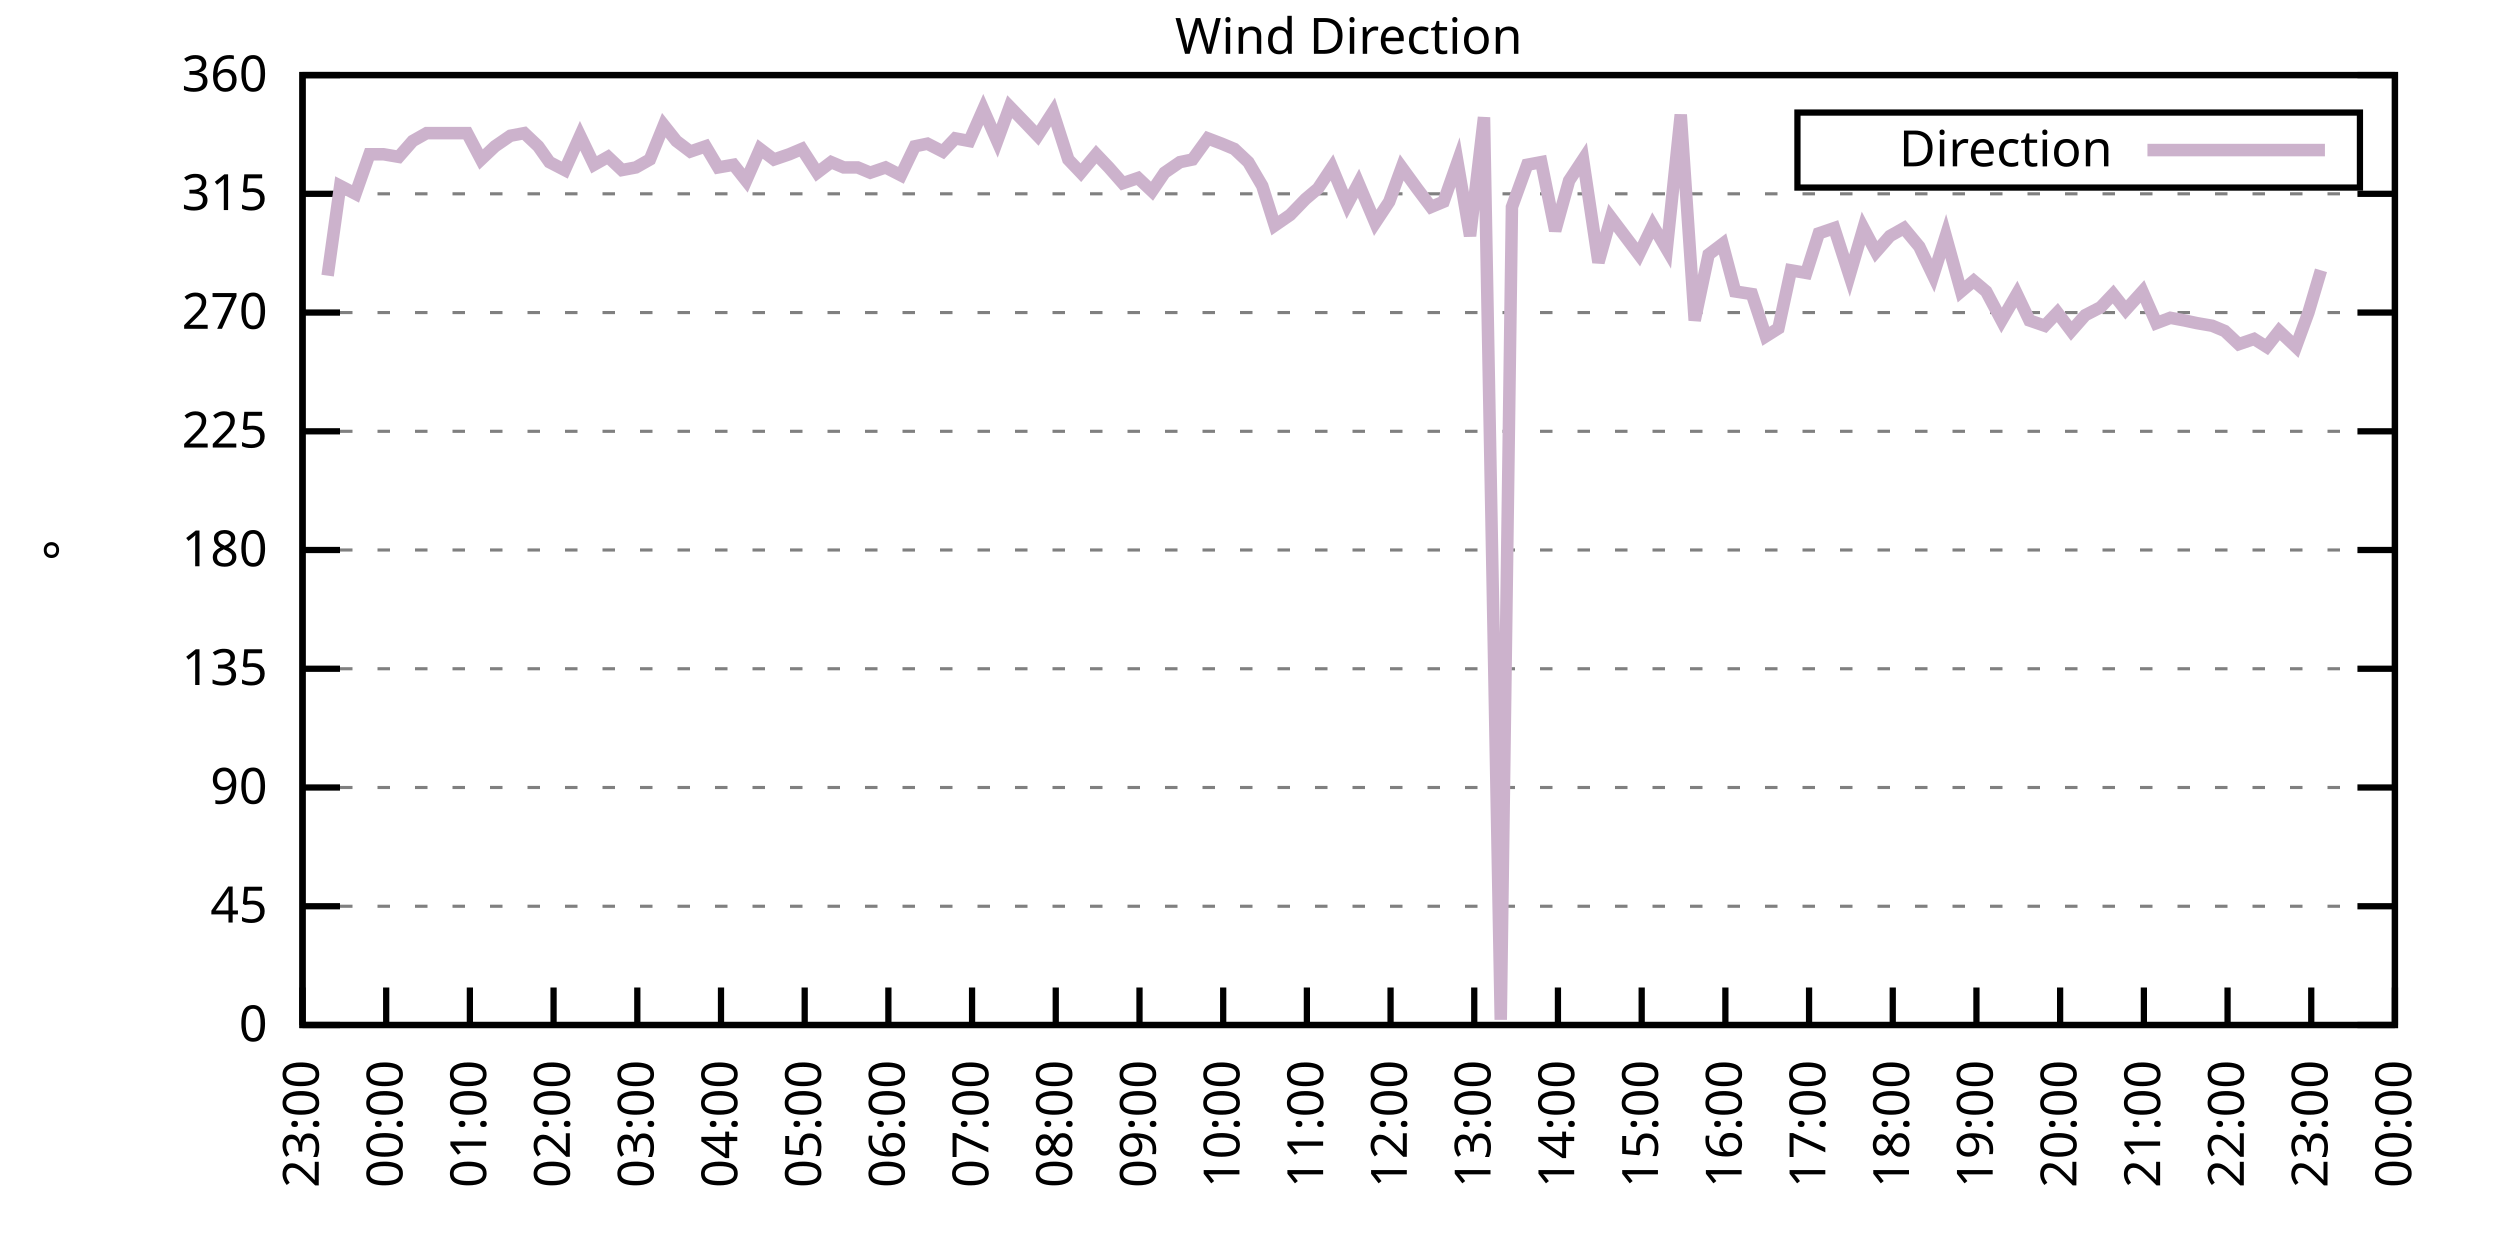
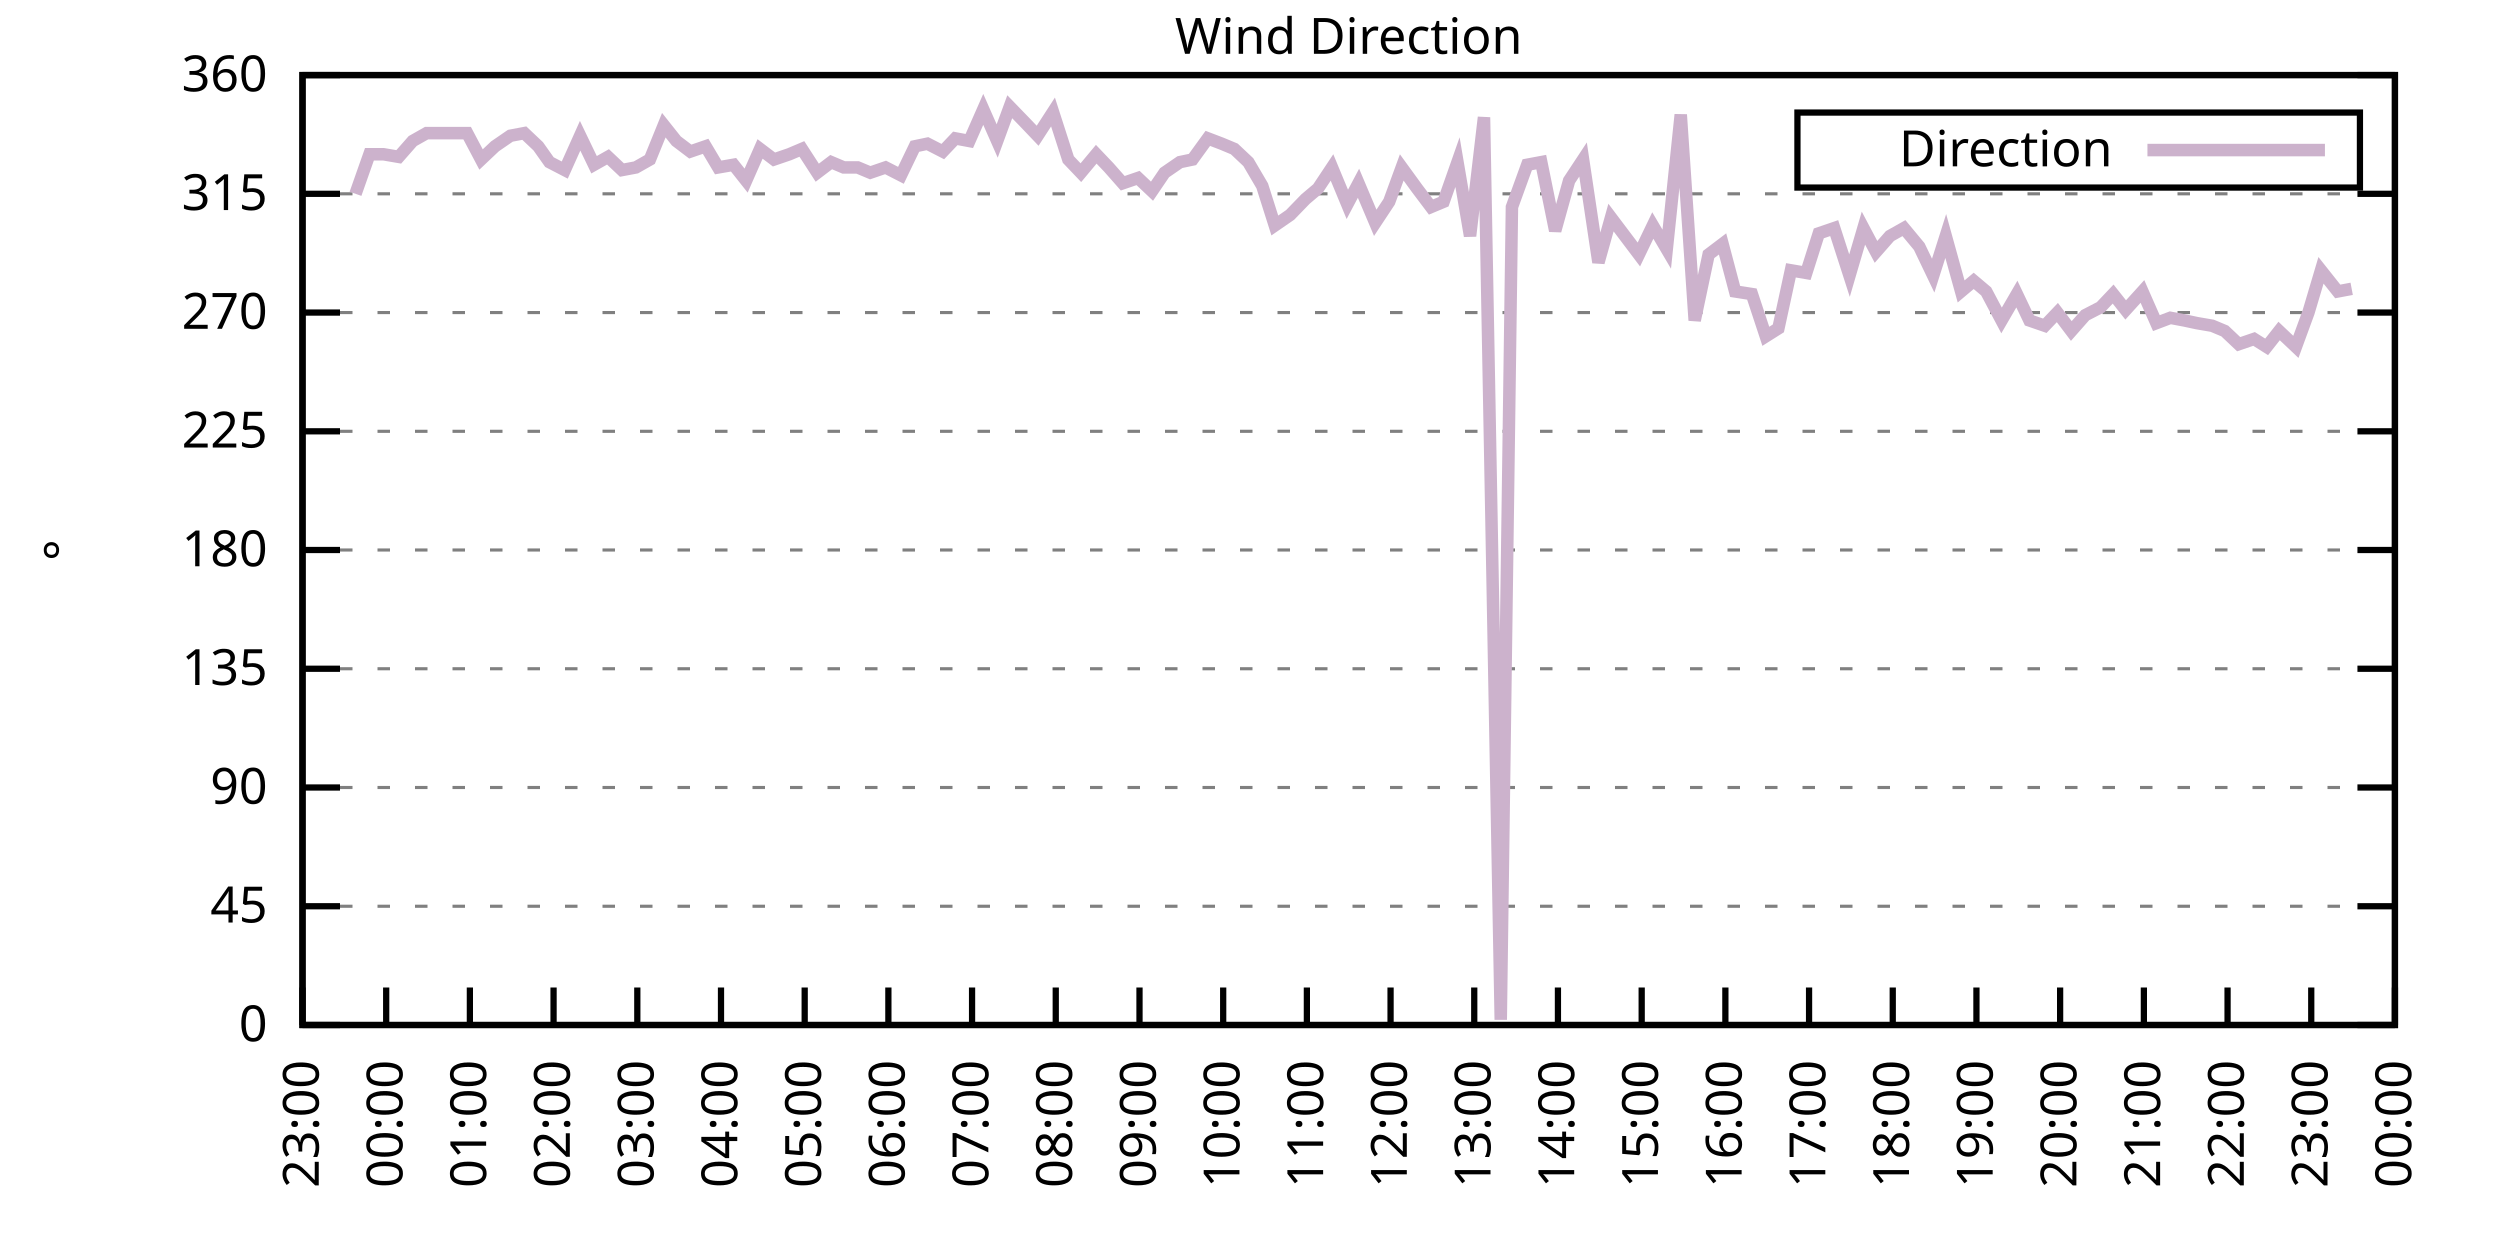
<svg xmlns="http://www.w3.org/2000/svg" xmlns:xlink="http://www.w3.org/1999/xlink" width="400" height="200" viewBox="0 0 400 200">
  <g id="gnuplot_canvas">
    <rect x="0" y="0" width="400" height="200" fill="none" />
    <defs>
      <circle id="gpDot" r="0.5" stroke-width="0.5" stroke="currentColor" />
      <path id="gpPt0" stroke-width="0.333" stroke="currentColor" d="M-1,0 h2 M0,-1 v2" />
      <path id="gpPt1" stroke-width="0.333" stroke="currentColor" d="M-1,-1 L1,1 M1,-1 L-1,1" />
      <path id="gpPt2" stroke-width="0.333" stroke="currentColor" d="M-1,0 L1,0 M0,-1 L0,1 M-1,-1 L1,1 M-1,1 L1,-1" />
      <rect id="gpPt3" stroke-width="0.333" stroke="currentColor" x="-1" y="-1" width="2" height="2" />
      <rect id="gpPt4" stroke-width="0.333" stroke="currentColor" fill="currentColor" x="-1" y="-1" width="2" height="2" />
      <circle id="gpPt5" stroke-width="0.333" stroke="currentColor" cx="0" cy="0" r="1" />
      <use xlink:href="#gpPt5" id="gpPt6" fill="currentColor" stroke="none" />
      <path id="gpPt7" stroke-width="0.333" stroke="currentColor" d="M0,-1.33 L-1.33,0.67 L1.33,0.67 z" />
      <use xlink:href="#gpPt7" id="gpPt8" fill="currentColor" stroke="none" />
      <use xlink:href="#gpPt7" id="gpPt9" stroke="currentColor" transform="rotate(180)" />
      <use xlink:href="#gpPt9" id="gpPt10" fill="currentColor" stroke="none" />
      <use xlink:href="#gpPt3" id="gpPt11" stroke="currentColor" transform="rotate(45)" />
      <use xlink:href="#gpPt11" id="gpPt12" fill="currentColor" stroke="none" />
      <path id="gpPt13" stroke-width="0.333" stroke="currentColor" d="M0,1.330 L1.265,0.411 L0.782,-1.067 L-0.782,-1.076 L-1.265,0.411 z" />
      <use xlink:href="#gpPt13" id="gpPt14" fill="currentColor" stroke="none" />
      <filter id="textbox" filterUnits="objectBoundingBox" x="0" y="0" height="1" width="1">
        <feFlood flood-color="white" flood-opacity="1" result="bgnd" />
        <feComposite in="SourceGraphic" in2="bgnd" operator="atop" />
      </filter>
      <filter id="greybox" filterUnits="objectBoundingBox" x="0" y="0" height="1" width="1">
        <feFlood flood-color="lightgrey" flood-opacity="1" result="grey" />
        <feComposite in="SourceGraphic" in2="grey" operator="atop" />
      </filter>
    </defs>
    <g fill="none" color="white" stroke="currentColor" stroke-width="1.00" stroke-linecap="butt" stroke-linejoin="miter">
</g>
    <g fill="none" color="black" stroke="currentColor" stroke-width="1.00" stroke-linecap="butt" stroke-linejoin="miter">
      <g stroke="none" shape-rendering="crispEdges">
        <polygon fill="rgb(255, 255, 255)" points="48.40,164.00 383.18,164.00 383.18,12.02 48.40,12.02 " />
      </g>
    </g>
    <g fill="none" color="black" stroke="currentColor" stroke-width="1.00" stroke-linecap="butt" stroke-linejoin="miter">
</g>
    <g fill="none" color="black" stroke="black" stroke-width="0.50" stroke-linecap="butt" stroke-linejoin="miter">
</g>
    <g fill="none" color="gray" stroke="currentColor" stroke-width="0.50" stroke-linecap="butt" stroke-linejoin="miter">
      <path stroke="gray" stroke-dasharray="2,4" class="gridline" d="M48.40,164.00 L383.19,164.00  " />
    </g>
    <g fill="none" color="gray" stroke="gray" stroke-width="1.00" stroke-linecap="butt" stroke-linejoin="miter">
</g>
    <g fill="none" color="black" stroke="currentColor" stroke-width="1.00" stroke-linecap="butt" stroke-linejoin="miter">
      <path stroke="black" d="M48.40,164.00 L54.40,164.00 M383.19,164.00 L377.19,164.00  " />
      <g transform="translate(42.80,166.60)" stroke="none" fill="black" font-family="Sans" font-size="8.00" text-anchor="end">
        <text>
          <tspan font-family="Sans"> 0</tspan>
        </text>
      </g>
    </g>
    <g fill="none" color="black" stroke="currentColor" stroke-width="1.00" stroke-linecap="butt" stroke-linejoin="miter">
</g>
    <g fill="none" color="black" stroke="black" stroke-width="0.50" stroke-linecap="butt" stroke-linejoin="miter">
</g>
    <g fill="none" color="gray" stroke="currentColor" stroke-width="0.50" stroke-linecap="butt" stroke-linejoin="miter">
      <path stroke="gray" stroke-dasharray="2,4" class="gridline" d="M48.40,145.00 L383.19,145.00  " />
    </g>
    <g fill="none" color="gray" stroke="gray" stroke-width="1.00" stroke-linecap="butt" stroke-linejoin="miter">
</g>
    <g fill="none" color="black" stroke="currentColor" stroke-width="1.00" stroke-linecap="butt" stroke-linejoin="miter">
      <path stroke="black" d="M48.40,145.00 L54.40,145.00 M383.19,145.00 L377.19,145.00  " />
      <g transform="translate(42.80,147.60)" stroke="none" fill="black" font-family="Sans" font-size="8.00" text-anchor="end">
        <text>
          <tspan font-family="Sans"> 45</tspan>
        </text>
      </g>
    </g>
    <g fill="none" color="black" stroke="currentColor" stroke-width="1.00" stroke-linecap="butt" stroke-linejoin="miter">
</g>
    <g fill="none" color="black" stroke="black" stroke-width="0.50" stroke-linecap="butt" stroke-linejoin="miter">
</g>
    <g fill="none" color="gray" stroke="currentColor" stroke-width="0.50" stroke-linecap="butt" stroke-linejoin="miter">
      <path stroke="gray" stroke-dasharray="2,4" class="gridline" d="M48.40,126.00 L383.19,126.00  " />
    </g>
    <g fill="none" color="gray" stroke="gray" stroke-width="1.00" stroke-linecap="butt" stroke-linejoin="miter">
</g>
    <g fill="none" color="black" stroke="currentColor" stroke-width="1.00" stroke-linecap="butt" stroke-linejoin="miter">
      <path stroke="black" d="M48.40,126.00 L54.40,126.00 M383.19,126.00 L377.19,126.00  " />
      <g transform="translate(42.80,128.60)" stroke="none" fill="black" font-family="Sans" font-size="8.00" text-anchor="end">
        <text>
          <tspan font-family="Sans"> 90</tspan>
        </text>
      </g>
    </g>
    <g fill="none" color="black" stroke="currentColor" stroke-width="1.00" stroke-linecap="butt" stroke-linejoin="miter">
</g>
    <g fill="none" color="black" stroke="black" stroke-width="0.50" stroke-linecap="butt" stroke-linejoin="miter">
</g>
    <g fill="none" color="gray" stroke="currentColor" stroke-width="0.50" stroke-linecap="butt" stroke-linejoin="miter">
      <path stroke="gray" stroke-dasharray="2,4" class="gridline" d="M48.40,107.00 L383.19,107.00  " />
    </g>
    <g fill="none" color="gray" stroke="gray" stroke-width="1.00" stroke-linecap="butt" stroke-linejoin="miter">
</g>
    <g fill="none" color="black" stroke="currentColor" stroke-width="1.00" stroke-linecap="butt" stroke-linejoin="miter">
      <path stroke="black" d="M48.40,107.00 L54.40,107.00 M383.19,107.00 L377.19,107.00  " />
      <g transform="translate(42.80,109.60)" stroke="none" fill="black" font-family="Sans" font-size="8.00" text-anchor="end">
        <text>
          <tspan font-family="Sans"> 135</tspan>
        </text>
      </g>
    </g>
    <g fill="none" color="black" stroke="currentColor" stroke-width="1.00" stroke-linecap="butt" stroke-linejoin="miter">
</g>
    <g fill="none" color="black" stroke="black" stroke-width="0.50" stroke-linecap="butt" stroke-linejoin="miter">
</g>
    <g fill="none" color="gray" stroke="currentColor" stroke-width="0.50" stroke-linecap="butt" stroke-linejoin="miter">
      <path stroke="gray" stroke-dasharray="2,4" class="gridline" d="M48.40,88.00 L383.19,88.00  " />
    </g>
    <g fill="none" color="gray" stroke="gray" stroke-width="1.00" stroke-linecap="butt" stroke-linejoin="miter">
</g>
    <g fill="none" color="black" stroke="currentColor" stroke-width="1.00" stroke-linecap="butt" stroke-linejoin="miter">
      <path stroke="black" d="M48.40,88.00 L54.40,88.00 M383.19,88.00 L377.19,88.00  " />
      <g transform="translate(42.80,90.60)" stroke="none" fill="black" font-family="Sans" font-size="8.00" text-anchor="end">
        <text>
          <tspan font-family="Sans"> 180</tspan>
        </text>
      </g>
    </g>
    <g fill="none" color="black" stroke="currentColor" stroke-width="1.00" stroke-linecap="butt" stroke-linejoin="miter">
</g>
    <g fill="none" color="black" stroke="black" stroke-width="0.50" stroke-linecap="butt" stroke-linejoin="miter">
</g>
    <g fill="none" color="gray" stroke="currentColor" stroke-width="0.50" stroke-linecap="butt" stroke-linejoin="miter">
      <path stroke="gray" stroke-dasharray="2,4" class="gridline" d="M48.40,69.01 L383.19,69.01  " />
    </g>
    <g fill="none" color="gray" stroke="gray" stroke-width="1.00" stroke-linecap="butt" stroke-linejoin="miter">
</g>
    <g fill="none" color="black" stroke="currentColor" stroke-width="1.00" stroke-linecap="butt" stroke-linejoin="miter">
      <path stroke="black" d="M48.40,69.01 L54.40,69.01 M383.19,69.01 L377.19,69.01  " />
      <g transform="translate(42.80,71.61)" stroke="none" fill="black" font-family="Sans" font-size="8.00" text-anchor="end">
        <text>
          <tspan font-family="Sans"> 225</tspan>
        </text>
      </g>
    </g>
    <g fill="none" color="black" stroke="currentColor" stroke-width="1.00" stroke-linecap="butt" stroke-linejoin="miter">
</g>
    <g fill="none" color="black" stroke="black" stroke-width="0.50" stroke-linecap="butt" stroke-linejoin="miter">
</g>
    <g fill="none" color="gray" stroke="currentColor" stroke-width="0.50" stroke-linecap="butt" stroke-linejoin="miter">
      <path stroke="gray" stroke-dasharray="2,4" class="gridline" d="M48.40,50.01 L383.19,50.01  " />
    </g>
    <g fill="none" color="gray" stroke="gray" stroke-width="1.00" stroke-linecap="butt" stroke-linejoin="miter">
</g>
    <g fill="none" color="black" stroke="currentColor" stroke-width="1.00" stroke-linecap="butt" stroke-linejoin="miter">
      <path stroke="black" d="M48.40,50.01 L54.40,50.01 M383.19,50.01 L377.19,50.01  " />
      <g transform="translate(42.80,52.61)" stroke="none" fill="black" font-family="Sans" font-size="8.00" text-anchor="end">
        <text>
          <tspan font-family="Sans"> 270</tspan>
        </text>
      </g>
    </g>
    <g fill="none" color="black" stroke="currentColor" stroke-width="1.00" stroke-linecap="butt" stroke-linejoin="miter">
</g>
    <g fill="none" color="black" stroke="black" stroke-width="0.50" stroke-linecap="butt" stroke-linejoin="miter">
</g>
    <g fill="none" color="gray" stroke="currentColor" stroke-width="0.50" stroke-linecap="butt" stroke-linejoin="miter">
      <path stroke="gray" stroke-dasharray="2,4" class="gridline" d="M48.40,31.01 L383.19,31.01  " />
    </g>
    <g fill="none" color="gray" stroke="gray" stroke-width="1.00" stroke-linecap="butt" stroke-linejoin="miter">
</g>
    <g fill="none" color="black" stroke="currentColor" stroke-width="1.00" stroke-linecap="butt" stroke-linejoin="miter">
      <path stroke="black" d="M48.40,31.01 L54.40,31.01 M383.19,31.01 L377.19,31.01  " />
      <g transform="translate(42.80,33.61)" stroke="none" fill="black" font-family="Sans" font-size="8.00" text-anchor="end">
        <text>
          <tspan font-family="Sans"> 315</tspan>
        </text>
      </g>
    </g>
    <g fill="none" color="black" stroke="currentColor" stroke-width="1.00" stroke-linecap="butt" stroke-linejoin="miter">
</g>
    <g fill="none" color="black" stroke="black" stroke-width="0.50" stroke-linecap="butt" stroke-linejoin="miter">
</g>
    <g fill="none" color="gray" stroke="currentColor" stroke-width="0.50" stroke-linecap="butt" stroke-linejoin="miter">
      <path stroke="gray" stroke-dasharray="2,4" class="gridline" d="M48.40,12.01 L383.19,12.01  " />
    </g>
    <g fill="none" color="gray" stroke="gray" stroke-width="1.00" stroke-linecap="butt" stroke-linejoin="miter">
</g>
    <g fill="none" color="black" stroke="currentColor" stroke-width="1.00" stroke-linecap="butt" stroke-linejoin="miter">
      <path stroke="black" d="M48.40,12.01 L54.40,12.01 M383.19,12.01 L377.19,12.01  " />
      <g transform="translate(42.80,14.61)" stroke="none" fill="black" font-family="Sans" font-size="8.00" text-anchor="end">
        <text>
          <tspan font-family="Sans"> 360</tspan>
        </text>
      </g>
    </g>
    <g fill="none" color="black" stroke="currentColor" stroke-width="1.00" stroke-linecap="butt" stroke-linejoin="miter">
      <path stroke="black" d="M48.40,164.00 L48.40,158.00  " />
      <g transform="translate(51.00,169.60) rotate(270.00)" stroke="none" fill="black" font-family="Sans" font-size="8.00" text-anchor="end">
        <text>
          <tspan font-family="Sans">23:00</tspan>
        </text>
      </g>
    </g>
    <g fill="none" color="black" stroke="currentColor" stroke-width="1.00" stroke-linecap="butt" stroke-linejoin="miter">
      <path stroke="black" d="M61.79,164.00 L61.79,158.00  " />
      <g transform="translate(64.39,169.60) rotate(270.00)" stroke="none" fill="black" font-family="Sans" font-size="8.00" text-anchor="end">
        <text>
          <tspan font-family="Sans">00:00</tspan>
        </text>
      </g>
    </g>
    <g fill="none" color="black" stroke="currentColor" stroke-width="1.00" stroke-linecap="butt" stroke-linejoin="miter">
      <path stroke="black" d="M75.18,164.00 L75.18,158.00  " />
      <g transform="translate(77.78,169.60) rotate(270.00)" stroke="none" fill="black" font-family="Sans" font-size="8.00" text-anchor="end">
        <text>
          <tspan font-family="Sans">01:00</tspan>
        </text>
      </g>
    </g>
    <g fill="none" color="black" stroke="currentColor" stroke-width="1.00" stroke-linecap="butt" stroke-linejoin="miter">
      <path stroke="black" d="M88.57,164.00 L88.57,158.00  " />
      <g transform="translate(91.17,169.60) rotate(270.00)" stroke="none" fill="black" font-family="Sans" font-size="8.00" text-anchor="end">
        <text>
          <tspan font-family="Sans">02:00</tspan>
        </text>
      </g>
    </g>
    <g fill="none" color="black" stroke="currentColor" stroke-width="1.00" stroke-linecap="butt" stroke-linejoin="miter">
      <path stroke="black" d="M101.97,164.00 L101.97,158.00  " />
      <g transform="translate(104.57,169.60) rotate(270.00)" stroke="none" fill="black" font-family="Sans" font-size="8.00" text-anchor="end">
        <text>
          <tspan font-family="Sans">03:00</tspan>
        </text>
      </g>
    </g>
    <g fill="none" color="black" stroke="currentColor" stroke-width="1.00" stroke-linecap="butt" stroke-linejoin="miter">
      <path stroke="black" d="M115.36,164.00 L115.36,158.00  " />
      <g transform="translate(117.96,169.60) rotate(270.00)" stroke="none" fill="black" font-family="Sans" font-size="8.00" text-anchor="end">
        <text>
          <tspan font-family="Sans">04:00</tspan>
        </text>
      </g>
    </g>
    <g fill="none" color="black" stroke="currentColor" stroke-width="1.00" stroke-linecap="butt" stroke-linejoin="miter">
      <path stroke="black" d="M128.75,164.00 L128.75,158.00  " />
      <g transform="translate(131.35,169.60) rotate(270.00)" stroke="none" fill="black" font-family="Sans" font-size="8.00" text-anchor="end">
        <text>
          <tspan font-family="Sans">05:00</tspan>
        </text>
      </g>
    </g>
    <g fill="none" color="black" stroke="currentColor" stroke-width="1.00" stroke-linecap="butt" stroke-linejoin="miter">
      <path stroke="black" d="M142.14,164.00 L142.14,158.00  " />
      <g transform="translate(144.74,169.60) rotate(270.00)" stroke="none" fill="black" font-family="Sans" font-size="8.00" text-anchor="end">
        <text>
          <tspan font-family="Sans">06:00</tspan>
        </text>
      </g>
    </g>
    <g fill="none" color="black" stroke="currentColor" stroke-width="1.00" stroke-linecap="butt" stroke-linejoin="miter">
      <path stroke="black" d="M155.53,164.00 L155.53,158.00  " />
      <g transform="translate(158.13,169.60) rotate(270.00)" stroke="none" fill="black" font-family="Sans" font-size="8.00" text-anchor="end">
        <text>
          <tspan font-family="Sans">07:00</tspan>
        </text>
      </g>
    </g>
    <g fill="none" color="black" stroke="currentColor" stroke-width="1.00" stroke-linecap="butt" stroke-linejoin="miter">
      <path stroke="black" d="M168.92,164.00 L168.92,158.00  " />
      <g transform="translate(171.52,169.60) rotate(270.00)" stroke="none" fill="black" font-family="Sans" font-size="8.00" text-anchor="end">
        <text>
          <tspan font-family="Sans">08:00</tspan>
        </text>
      </g>
    </g>
    <g fill="none" color="black" stroke="currentColor" stroke-width="1.00" stroke-linecap="butt" stroke-linejoin="miter">
      <path stroke="black" d="M182.32,164.00 L182.32,158.00  " />
      <g transform="translate(184.92,169.60) rotate(270.00)" stroke="none" fill="black" font-family="Sans" font-size="8.00" text-anchor="end">
        <text>
          <tspan font-family="Sans">09:00</tspan>
        </text>
      </g>
    </g>
    <g fill="none" color="black" stroke="currentColor" stroke-width="1.00" stroke-linecap="butt" stroke-linejoin="miter">
      <path stroke="black" d="M195.71,164.00 L195.71,158.00  " />
      <g transform="translate(198.31,169.60) rotate(270.00)" stroke="none" fill="black" font-family="Sans" font-size="8.00" text-anchor="end">
        <text>
          <tspan font-family="Sans">10:00</tspan>
        </text>
      </g>
    </g>
    <g fill="none" color="black" stroke="currentColor" stroke-width="1.00" stroke-linecap="butt" stroke-linejoin="miter">
      <path stroke="black" d="M209.10,164.00 L209.10,158.00  " />
      <g transform="translate(211.70,169.60) rotate(270.00)" stroke="none" fill="black" font-family="Sans" font-size="8.00" text-anchor="end">
        <text>
          <tspan font-family="Sans">11:00</tspan>
        </text>
      </g>
    </g>
    <g fill="none" color="black" stroke="currentColor" stroke-width="1.00" stroke-linecap="butt" stroke-linejoin="miter">
      <path stroke="black" d="M222.49,164.00 L222.49,158.00  " />
      <g transform="translate(225.09,169.60) rotate(270.00)" stroke="none" fill="black" font-family="Sans" font-size="8.00" text-anchor="end">
        <text>
          <tspan font-family="Sans">12:00</tspan>
        </text>
      </g>
    </g>
    <g fill="none" color="black" stroke="currentColor" stroke-width="1.00" stroke-linecap="butt" stroke-linejoin="miter">
      <path stroke="black" d="M235.88,164.00 L235.88,158.00  " />
      <g transform="translate(238.48,169.60) rotate(270.00)" stroke="none" fill="black" font-family="Sans" font-size="8.00" text-anchor="end">
        <text>
          <tspan font-family="Sans">13:00</tspan>
        </text>
      </g>
    </g>
    <g fill="none" color="black" stroke="currentColor" stroke-width="1.00" stroke-linecap="butt" stroke-linejoin="miter">
      <path stroke="black" d="M249.27,164.00 L249.27,158.00  " />
      <g transform="translate(251.87,169.60) rotate(270.00)" stroke="none" fill="black" font-family="Sans" font-size="8.00" text-anchor="end">
        <text>
          <tspan font-family="Sans">14:00</tspan>
        </text>
      </g>
    </g>
    <g fill="none" color="black" stroke="currentColor" stroke-width="1.00" stroke-linecap="butt" stroke-linejoin="miter">
      <path stroke="black" d="M262.67,164.00 L262.67,158.00  " />
      <g transform="translate(265.27,169.60) rotate(270.00)" stroke="none" fill="black" font-family="Sans" font-size="8.00" text-anchor="end">
        <text>
          <tspan font-family="Sans">15:00</tspan>
        </text>
      </g>
    </g>
    <g fill="none" color="black" stroke="currentColor" stroke-width="1.00" stroke-linecap="butt" stroke-linejoin="miter">
      <path stroke="black" d="M276.06,164.00 L276.06,158.00  " />
      <g transform="translate(278.66,169.60) rotate(270.00)" stroke="none" fill="black" font-family="Sans" font-size="8.00" text-anchor="end">
        <text>
          <tspan font-family="Sans">16:00</tspan>
        </text>
      </g>
    </g>
    <g fill="none" color="black" stroke="currentColor" stroke-width="1.00" stroke-linecap="butt" stroke-linejoin="miter">
      <path stroke="black" d="M289.45,164.00 L289.45,158.00  " />
      <g transform="translate(292.05,169.60) rotate(270.00)" stroke="none" fill="black" font-family="Sans" font-size="8.00" text-anchor="end">
        <text>
          <tspan font-family="Sans">17:00</tspan>
        </text>
      </g>
    </g>
    <g fill="none" color="black" stroke="currentColor" stroke-width="1.00" stroke-linecap="butt" stroke-linejoin="miter">
      <path stroke="black" d="M302.84,164.00 L302.84,158.00  " />
      <g transform="translate(305.44,169.60) rotate(270.00)" stroke="none" fill="black" font-family="Sans" font-size="8.00" text-anchor="end">
        <text>
          <tspan font-family="Sans">18:00</tspan>
        </text>
      </g>
    </g>
    <g fill="none" color="black" stroke="currentColor" stroke-width="1.00" stroke-linecap="butt" stroke-linejoin="miter">
      <path stroke="black" d="M316.23,164.00 L316.23,158.00  " />
      <g transform="translate(318.83,169.60) rotate(270.00)" stroke="none" fill="black" font-family="Sans" font-size="8.00" text-anchor="end">
        <text>
          <tspan font-family="Sans">19:00</tspan>
        </text>
      </g>
    </g>
    <g fill="none" color="black" stroke="currentColor" stroke-width="1.00" stroke-linecap="butt" stroke-linejoin="miter">
      <path stroke="black" d="M329.62,164.00 L329.62,158.00  " />
      <g transform="translate(332.22,169.60) rotate(270.00)" stroke="none" fill="black" font-family="Sans" font-size="8.00" text-anchor="end">
        <text>
          <tspan font-family="Sans">20:00</tspan>
        </text>
      </g>
    </g>
    <g fill="none" color="black" stroke="currentColor" stroke-width="1.00" stroke-linecap="butt" stroke-linejoin="miter">
      <path stroke="black" d="M343.02,164.00 L343.02,158.00  " />
      <g transform="translate(345.62,169.60) rotate(270.00)" stroke="none" fill="black" font-family="Sans" font-size="8.00" text-anchor="end">
        <text>
          <tspan font-family="Sans">21:00</tspan>
        </text>
      </g>
    </g>
    <g fill="none" color="black" stroke="currentColor" stroke-width="1.00" stroke-linecap="butt" stroke-linejoin="miter">
      <path stroke="black" d="M356.41,164.00 L356.41,158.00  " />
      <g transform="translate(359.01,169.60) rotate(270.00)" stroke="none" fill="black" font-family="Sans" font-size="8.00" text-anchor="end">
        <text>
          <tspan font-family="Sans">22:00</tspan>
        </text>
      </g>
    </g>
    <g fill="none" color="black" stroke="currentColor" stroke-width="1.00" stroke-linecap="butt" stroke-linejoin="miter">
      <path stroke="black" d="M369.80,164.00 L369.80,158.00  " />
      <g transform="translate(372.40,169.60) rotate(270.00)" stroke="none" fill="black" font-family="Sans" font-size="8.00" text-anchor="end">
        <text>
          <tspan font-family="Sans">23:00</tspan>
        </text>
      </g>
    </g>
    <g fill="none" color="black" stroke="currentColor" stroke-width="1.00" stroke-linecap="butt" stroke-linejoin="miter">
      <path stroke="black" d="M383.19,164.00 L383.19,158.00  " />
      <g transform="translate(385.79,169.60) rotate(270.00)" stroke="none" fill="black" font-family="Sans" font-size="8.00" text-anchor="end">
        <text>
          <tspan font-family="Sans">00:00</tspan>
        </text>
      </g>
    </g>
    <g fill="none" color="black" stroke="currentColor" stroke-width="1.00" stroke-linecap="butt" stroke-linejoin="miter">
</g>
    <g fill="none" color="black" stroke="currentColor" stroke-width="1.00" stroke-linecap="butt" stroke-linejoin="miter">
      <path stroke="black" d="M48.40,12.01 L48.40,164.00 L383.19,164.00 L383.19,12.01 L48.40,12.01 Z  " />
    </g>
    <g fill="none" color="black" stroke="currentColor" stroke-width="1.00" stroke-linecap="butt" stroke-linejoin="miter">
</g>
    <g fill="none" color="black" stroke="currentColor" stroke-width="1.00" stroke-linecap="butt" stroke-linejoin="miter">
      <path stroke="black" d="M287.59,30.01 L287.59,18.01 L377.59,18.01 L377.59,30.01 L287.59,30.01 Z  " />
    </g>
    <g id="Wind_direction_plot_1">
      <g fill="none" color="white" stroke="black" stroke-width="2.00" stroke-linecap="butt" stroke-linejoin="miter">
</g>
      <g fill="none" color="black" stroke="currentColor" stroke-width="2.00" stroke-linecap="butt" stroke-linejoin="miter">
        <g transform="translate(337.99,26.61)" stroke="none" fill="black" font-family="Sans" font-size="8.00" text-anchor="end">
          <text>
            <tspan font-family="Sans">Direction</tspan>
          </text>
        </g>
      </g>
      <g fill="none" color="black" stroke="currentColor" stroke-width="2.00" stroke-linecap="butt" stroke-linejoin="miter">
-         <path stroke="rgb(204, 178, 204)" d="M343.59,24.01 L371.99,24.01 M52.42,44.10 L54.43,29.74 L56.88,31.01 L59.11,24.68 L61.35,24.68 L63.80,25.10   L66.03,22.56 L68.26,21.30 L70.27,21.30 L72.50,21.30 L74.74,21.30 L76.97,25.52 L79.20,23.41 L81.66,21.72   L83.89,21.30 L86.12,23.41 L87.91,25.94 L90.36,27.21 L92.82,21.72 L95.05,26.36 L97.28,25.10 L99.51,27.21   L101.74,26.79 L103.98,25.52 L106.21,20.03 L108.22,22.56 L110.45,24.25 L112.90,23.41 L114.91,26.79 L117.37,26.36   L119.38,28.90 L121.61,23.83 L123.84,25.52 L126.29,24.68 L128.30,23.83 L130.76,27.63 L132.99,25.94 L135.00,26.79   L137.23,26.79 L139.24,27.63 L141.69,26.79 L144.15,28.05 L146.38,23.41 L148.39,22.99 L150.85,24.25 L152.85,22.14   L155.09,22.56 L157.32,17.50 L159.55,22.56 L161.56,17.08 L164.01,19.61 L166.02,21.72 L168.48,17.92 L170.93,25.52   L172.94,27.63 L175.40,24.68 L177.41,26.79 L179.64,29.32 L182.09,28.48 L184.32,30.59 L186.33,27.63 L188.79,25.94   L190.80,25.52 L193.25,22.14 L195.48,22.99 L197.49,23.83 L199.73,25.94 L201.96,29.74 L203.97,36.08 L206.42,34.39   L208.88,31.85 L210.88,30.16 L213.12,26.79 L215.57,32.70 L217.36,29.32 L220.04,35.65 L222.27,32.28 L224.28,26.79   L226.73,30.16 L228.96,33.12 L230.97,32.28 L233.20,25.94 L235.21,37.76 L237.44,18.77 L240.12,163.16 L241.91,33.12   L244.36,26.36 L246.60,25.94 L248.83,36.92 L251.06,28.90 L253.29,25.52 L255.75,41.99 L257.76,34.81 L262.22,40.72   L264.45,36.08 L266.68,39.87 L268.92,18.34 L271.15,51.27 L273.38,40.72 L275.61,39.03 L277.62,46.63 L280.30,47.05   L282.53,53.81 L284.54,52.54 L286.55,43.25 L289.00,43.67 L291.01,37.34 L293.47,36.50 L295.92,44.10 L298.15,36.50   L300.16,40.30 L302.39,37.76 L304.63,36.50 L307.08,39.45 L309.31,44.10 L311.32,37.76 L313.78,46.63 L315.79,44.94   L317.79,46.63 L320.25,51.27 L322.70,47.05 L324.71,51.27 L327.17,52.12 L329.18,50.01 L331.41,52.96 L333.64,50.43   L336.10,49.16 L338.10,47.05 L340.11,49.59 L342.79,46.63 L345.02,51.70 L347.26,50.85 L349.49,51.27 L351.50,51.70   L353.95,52.12 L355.96,52.96 L358.19,55.07 L360.65,54.23 L362.66,55.50 L364.66,52.96 L367.34,55.50 L369.35,50.01   L371.36,43.25  " />
+         <path stroke="rgb(204, 178, 204)" d="M343.59,24.01 L371.99,24.01 M56.88,31.01 L59.11,24.68 L61.35,24.68 L63.80,25.10 L66.03,22.56 L68.26,21.30   L70.27,21.30 L72.50,21.30 L74.74,21.30 L76.97,25.52 L79.20,23.41 L81.66,21.72 L83.89,21.30 L86.12,23.41   L87.91,25.94 L90.36,27.21 L92.82,21.72 L95.05,26.36 L97.28,25.10 L99.51,27.21 L101.74,26.79 L103.98,25.52   L106.21,20.03 L108.22,22.56 L110.45,24.25 L112.90,23.41 L114.91,26.79 L117.37,26.36 L119.38,28.90 L121.61,23.83   L123.84,25.52 L126.29,24.68 L128.30,23.83 L130.76,27.63 L132.99,25.94 L135.00,26.79 L137.23,26.79 L139.24,27.63   L141.69,26.79 L144.15,28.05 L146.38,23.41 L148.39,22.99 L150.85,24.25 L152.85,22.14 L155.09,22.56 L157.32,17.50   L159.55,22.56 L161.56,17.08 L164.01,19.61 L166.02,21.72 L168.48,17.92 L170.93,25.52 L172.94,27.63 L175.40,24.68   L177.41,26.79 L179.64,29.32 L182.09,28.48 L184.32,30.59 L186.33,27.63 L188.79,25.94 L190.80,25.52 L193.25,22.14   L195.48,22.99 L197.49,23.83 L199.73,25.94 L201.96,29.74 L203.97,36.08 L206.42,34.39 L208.88,31.85 L210.88,30.16   L213.12,26.79 L215.57,32.70 L217.36,29.32 L220.04,35.65 L222.27,32.28 L224.28,26.79 L226.73,30.16 L228.96,33.12   L230.97,32.28 L233.20,25.94 L235.21,37.76 L237.44,18.77 L240.12,163.16 L241.91,33.12 L244.36,26.36 L246.60,25.94   L248.83,36.92 L251.06,28.90 L253.29,25.52 L255.75,41.99 L257.76,34.81 L262.22,40.72 L264.45,36.08 L266.68,39.87   L268.92,18.34 L271.15,51.27 L273.38,40.72 L275.61,39.03 L277.62,46.63 L280.30,47.05 L282.53,53.81 L284.54,52.54   L286.55,43.25 L289.00,43.67 L291.01,37.34 L293.47,36.50 L295.92,44.10 L298.15,36.50 L300.16,40.30 L302.39,37.76   L304.63,36.50 L307.08,39.45 L309.31,44.10 L311.32,37.76 L313.78,46.63 L315.79,44.94 L317.79,46.63 L320.25,51.27   L322.70,47.05 L324.71,51.27 L327.17,52.12 L329.18,50.01 L331.41,52.96 L333.64,50.43 L336.10,49.16 L338.10,47.05   L340.11,49.59 L342.79,46.63 L345.02,51.70 L347.26,50.85 L349.49,51.27 L351.50,51.70 L353.95,52.12 L355.96,52.96   L358.19,55.07 L360.65,54.23 L362.66,55.50 L364.66,52.96 L367.34,55.50 L369.35,50.01 L371.36,43.25 L374.04,46.63   L376.27,46.21  " />
      </g>
    </g>
    <g fill="none" color="black" stroke="currentColor" stroke-width="2.00" stroke-linecap="butt" stroke-linejoin="miter">
</g>
    <g fill="none" color="black" stroke="black" stroke-width="1.00" stroke-linecap="butt" stroke-linejoin="miter">
</g>
    <g fill="none" color="black" stroke="currentColor" stroke-width="1.00" stroke-linecap="butt" stroke-linejoin="miter">
      <path stroke="black" d="M48.40,12.01 L48.40,164.00 L383.19,164.00 L383.19,12.01 L48.40,12.01 Z  " />
      <g transform="translate(12.80,88.01) rotate(270.00)" stroke="none" fill="black" font-family="Sans" font-size="8.00" text-anchor="middle">
        <text>
          <tspan font-family="Sans">°</tspan>
        </text>
      </g>
    </g>
    <g fill="none" color="black" stroke="currentColor" stroke-width="1.00" stroke-linecap="butt" stroke-linejoin="miter">
</g>
    <g fill="none" color="black" stroke="currentColor" stroke-width="1.00" stroke-linecap="butt" stroke-linejoin="miter">
      <g transform="translate(215.79,8.61)" stroke="none" fill="black" font-family="Sans" font-size="8.00" text-anchor="middle">
        <text>
          <tspan font-family="Sans">Wind Direction</tspan>
        </text>
      </g>
    </g>
    <g fill="none" color="black" stroke="currentColor" stroke-width="1.00" stroke-linecap="butt" stroke-linejoin="miter">
</g>
  </g>
</svg>
